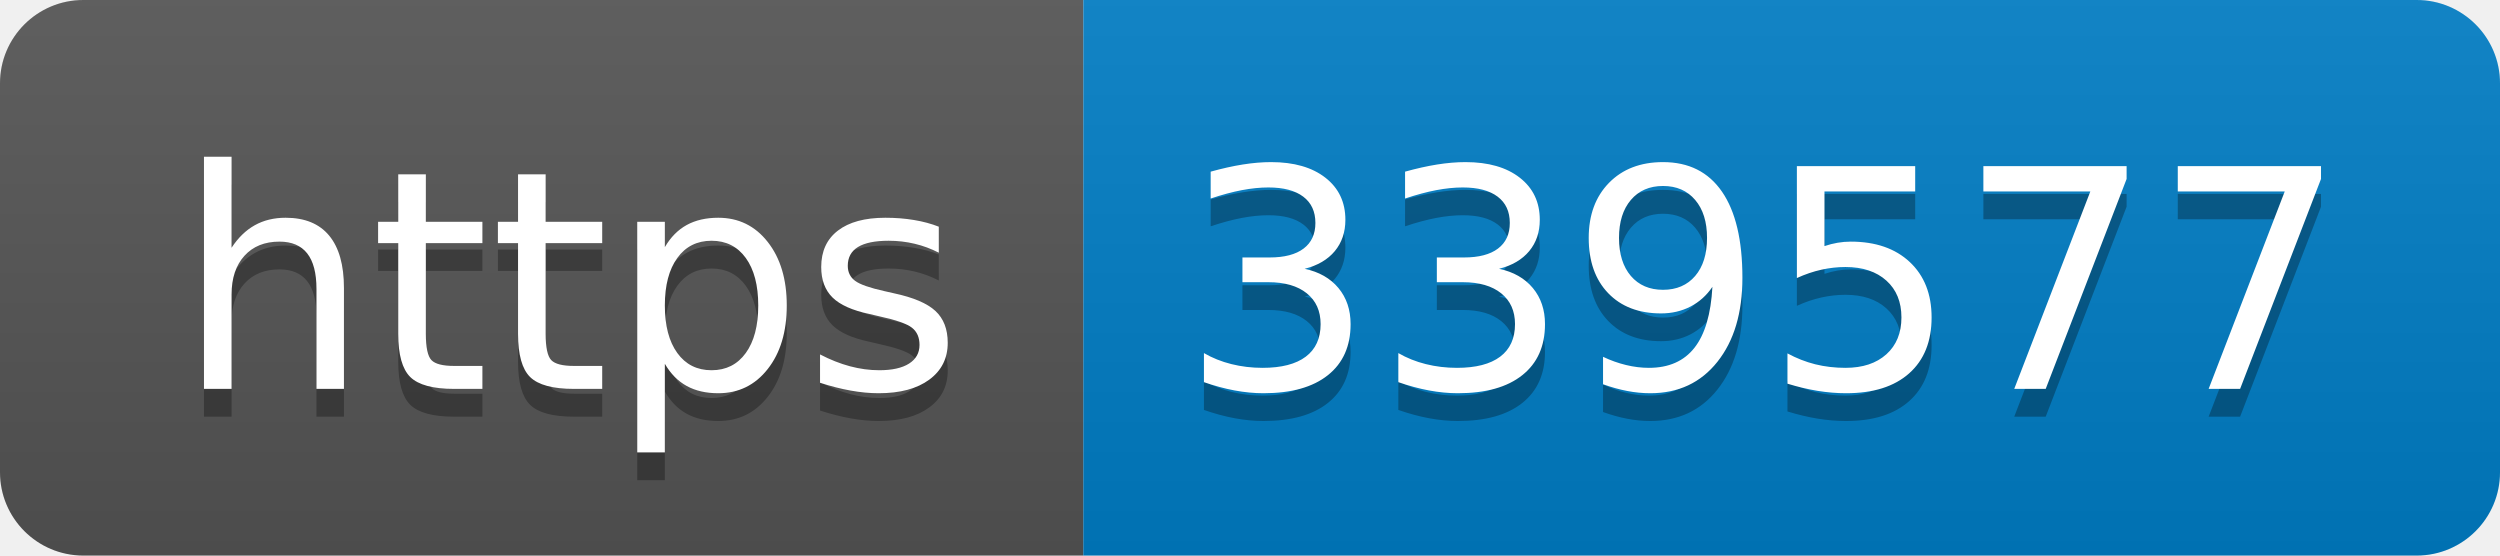
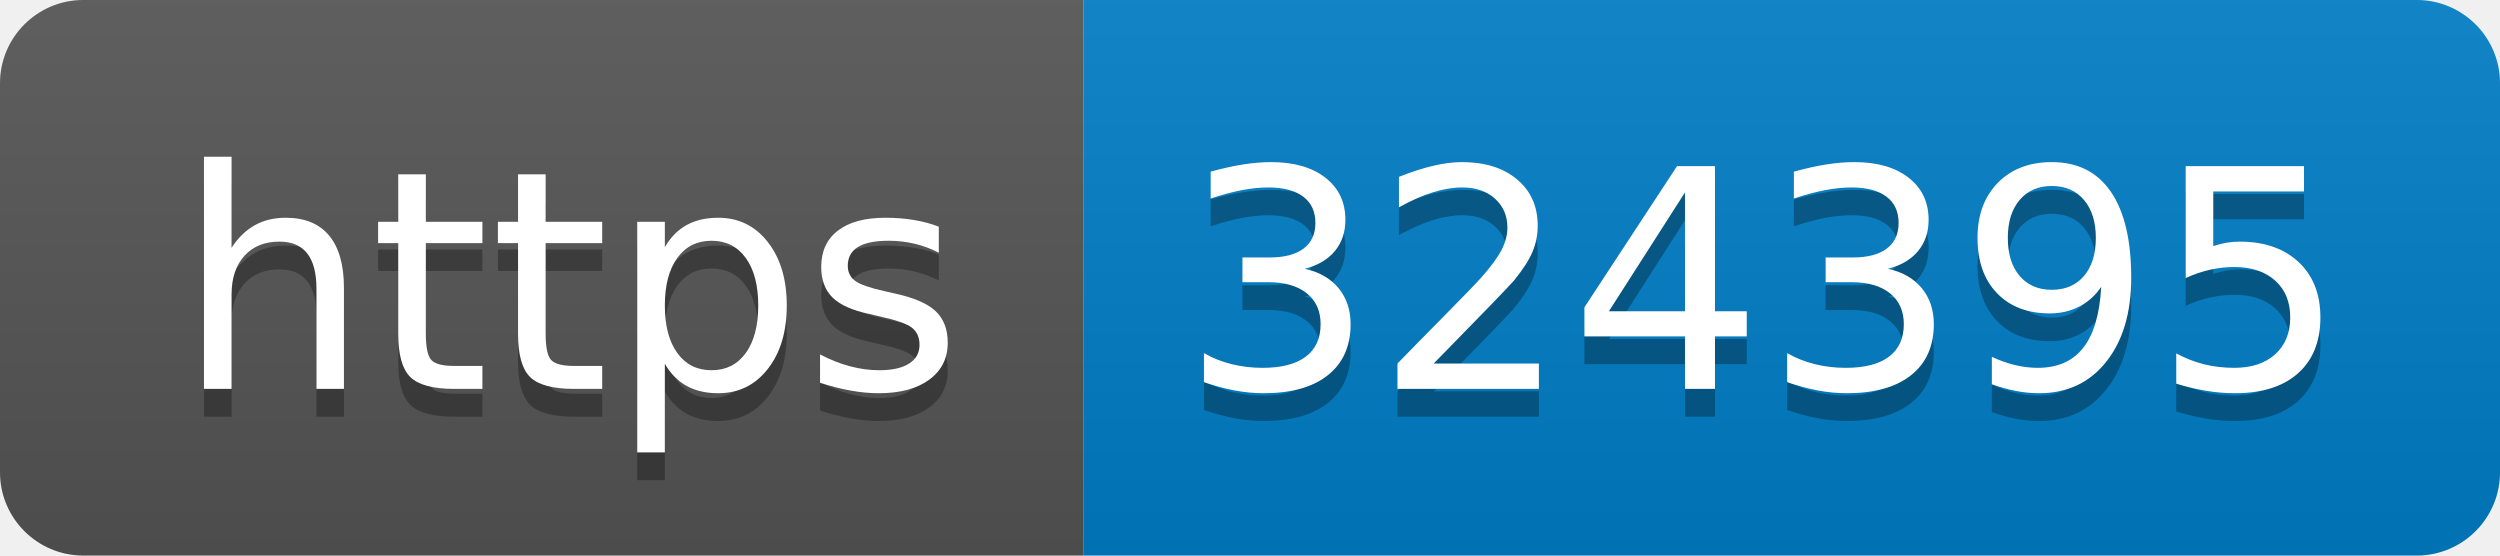
- <svg xmlns="http://www.w3.org/2000/svg" width="90" height="20" role="img" aria-label="https: 339577">
+ <svg xmlns="http://www.w3.org/2000/svg" width="90" height="20" role="img" aria-label="https: 324395">
  <linearGradient id="s" x2="0" y2="100%">
    <stop offset="0" stop-color="#bbb" stop-opacity=".1" />
    <stop offset="1" stop-opacity=".1" />
  </linearGradient>
  <clipPath id="r">
    <rect width="90" height="20" rx="3" fill="#fff" />
  </clipPath>
  <g clip-path="url(#r)">
    <rect width="39" height="20" fill="#555" />
    <rect x="39" width="51" height="20" fill="#007ec6" />
    <rect width="90" height="20" fill="url(#s)" />
  </g>
  <g fill="#fff" text-anchor="middle" font-family="Verdana,Geneva,DejaVu Sans,sans-serif" text-rendering="geometricPrecision" font-size="110">
    <text aria-hidden="true" x="205" y="150" fill="#010101" fill-opacity=".3" transform="scale(.1)" textLength="290">https</text>
    <text x="205" y="140" transform="scale(.1)" fill="#fff" textLength="290">https</text>
-     <text aria-hidden="true" x="635" y="150" fill="#010101" fill-opacity=".3" transform="scale(.1)" textLength="410">339577</text>
-     <text x="635" y="140" transform="scale(.1)" fill="#fff" textLength="410">339577</text>
+     <text aria-hidden="true" x="635" y="150" fill="#010101" fill-opacity=".3" transform="scale(.1)" textLength="410">324395</text>
+     <text x="635" y="140" transform="scale(.1)" fill="#fff" textLength="410">324395</text>
  </g>
</svg>
